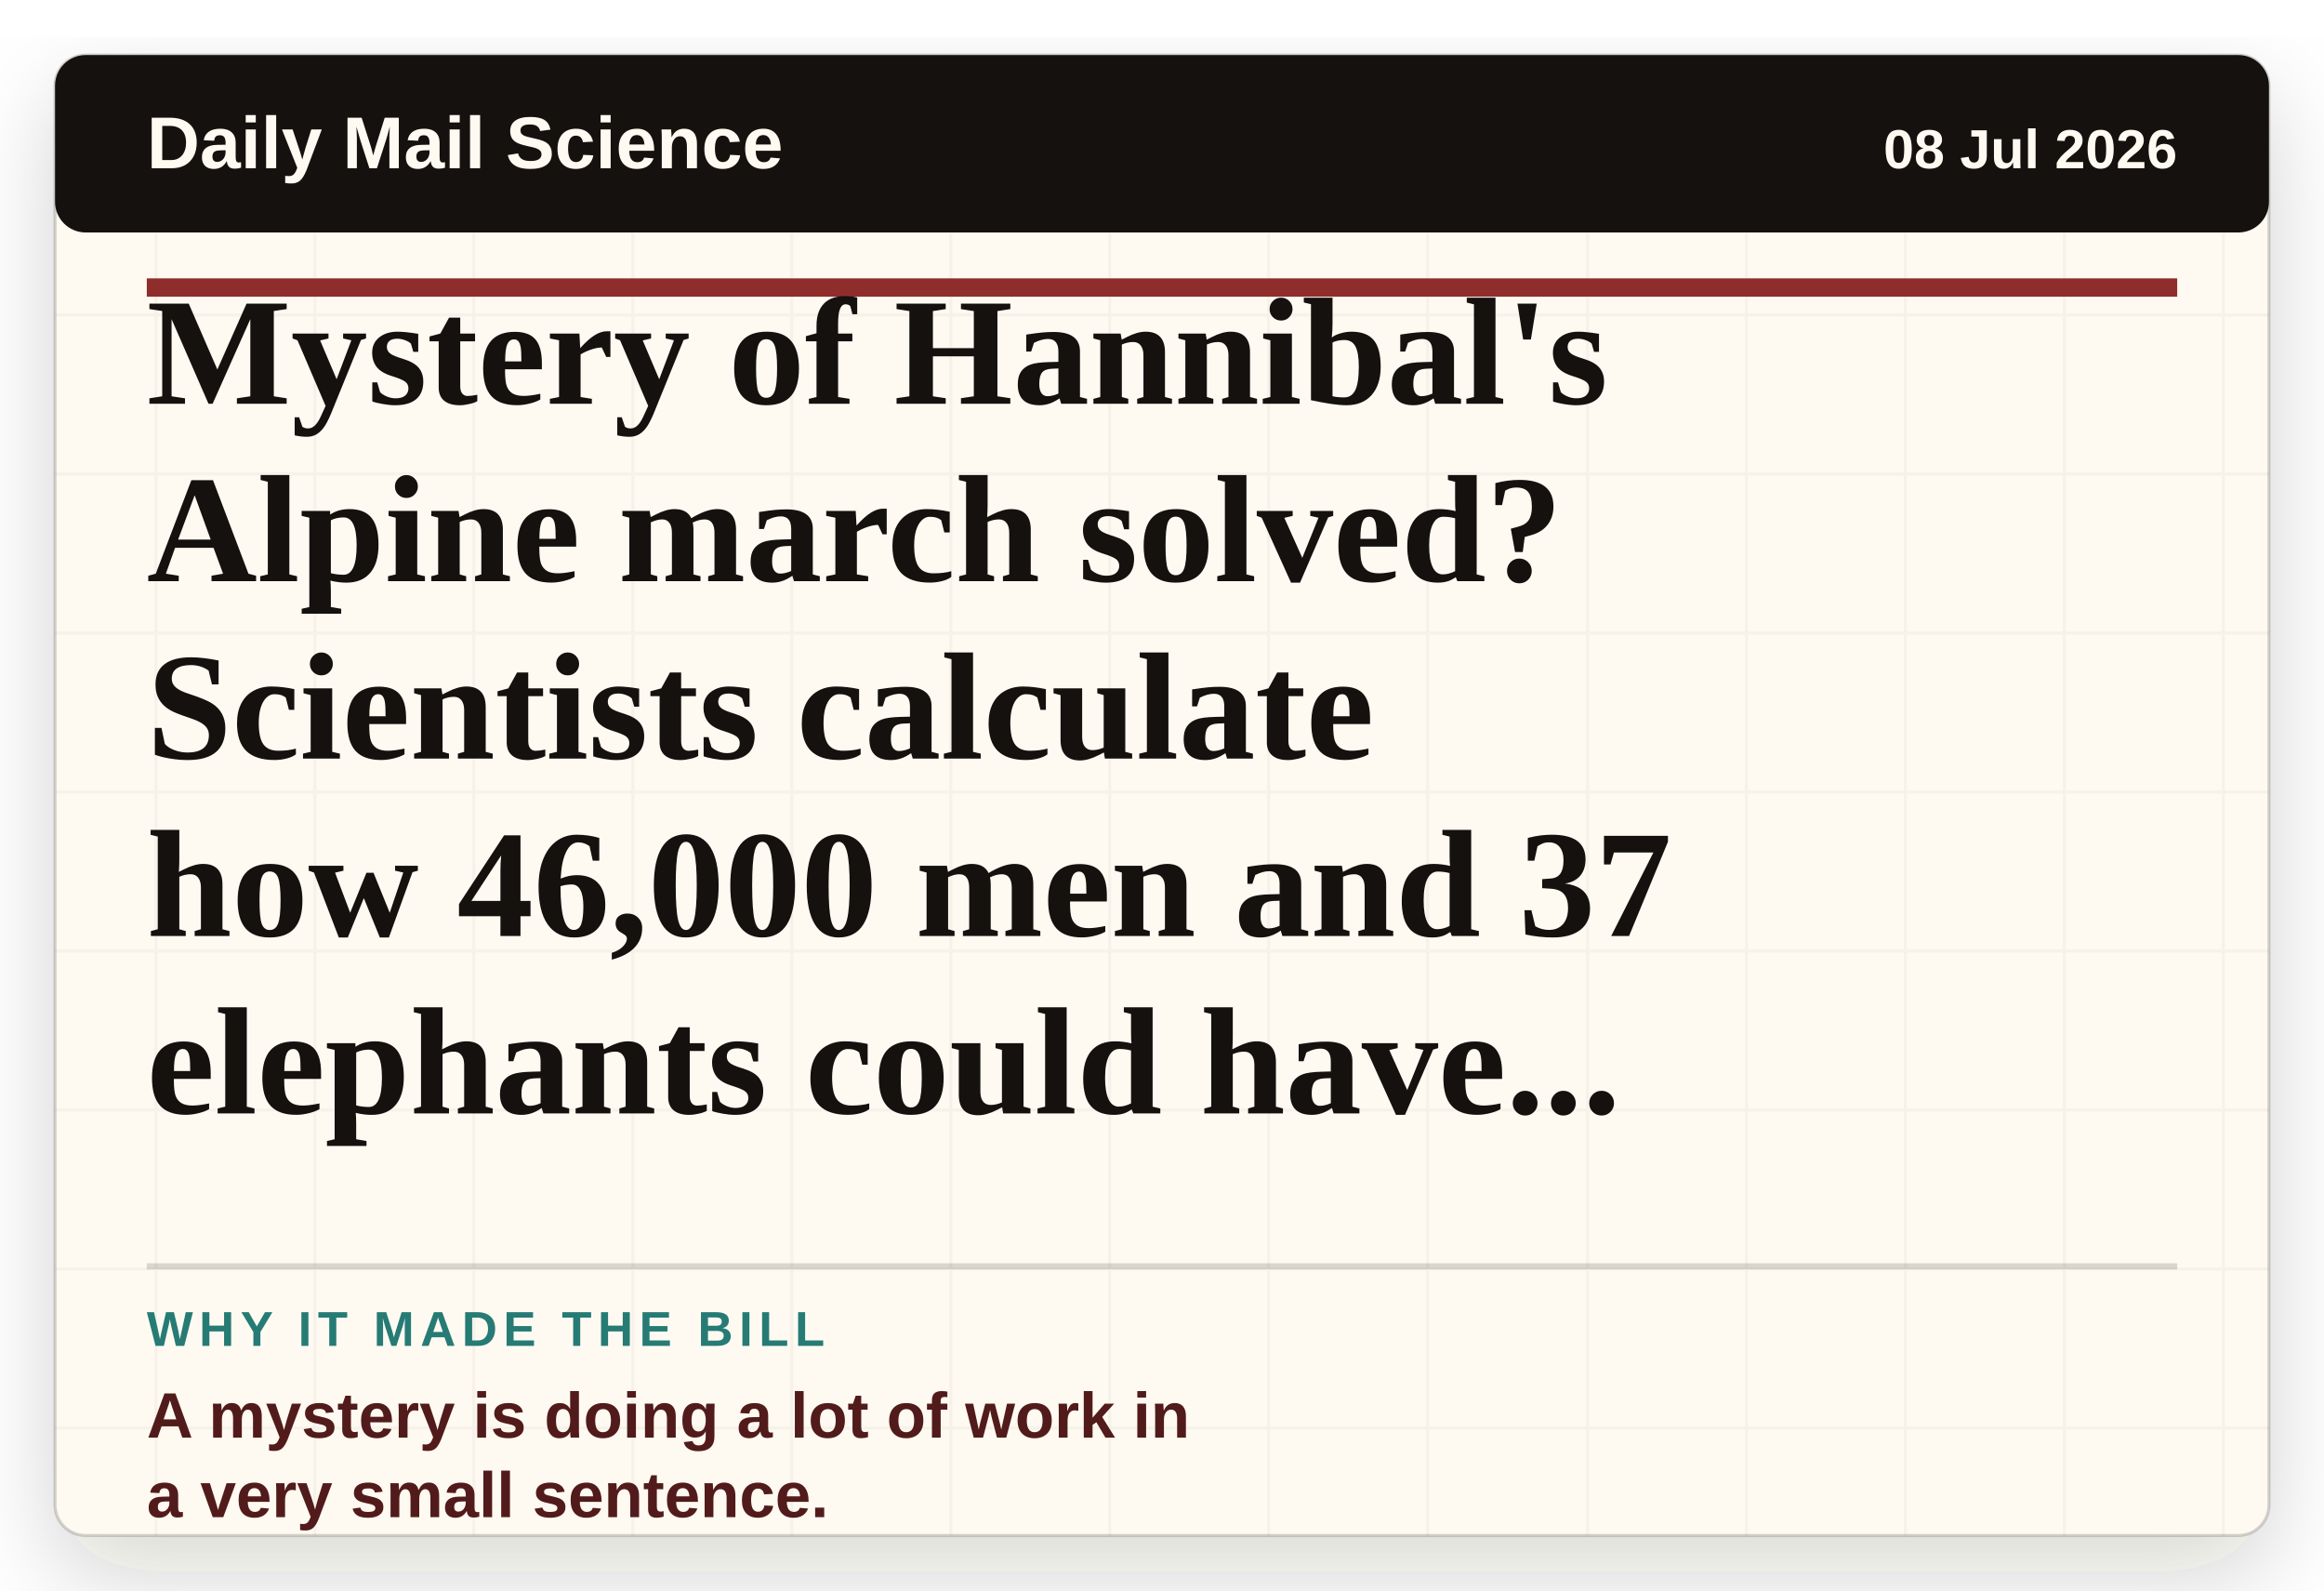
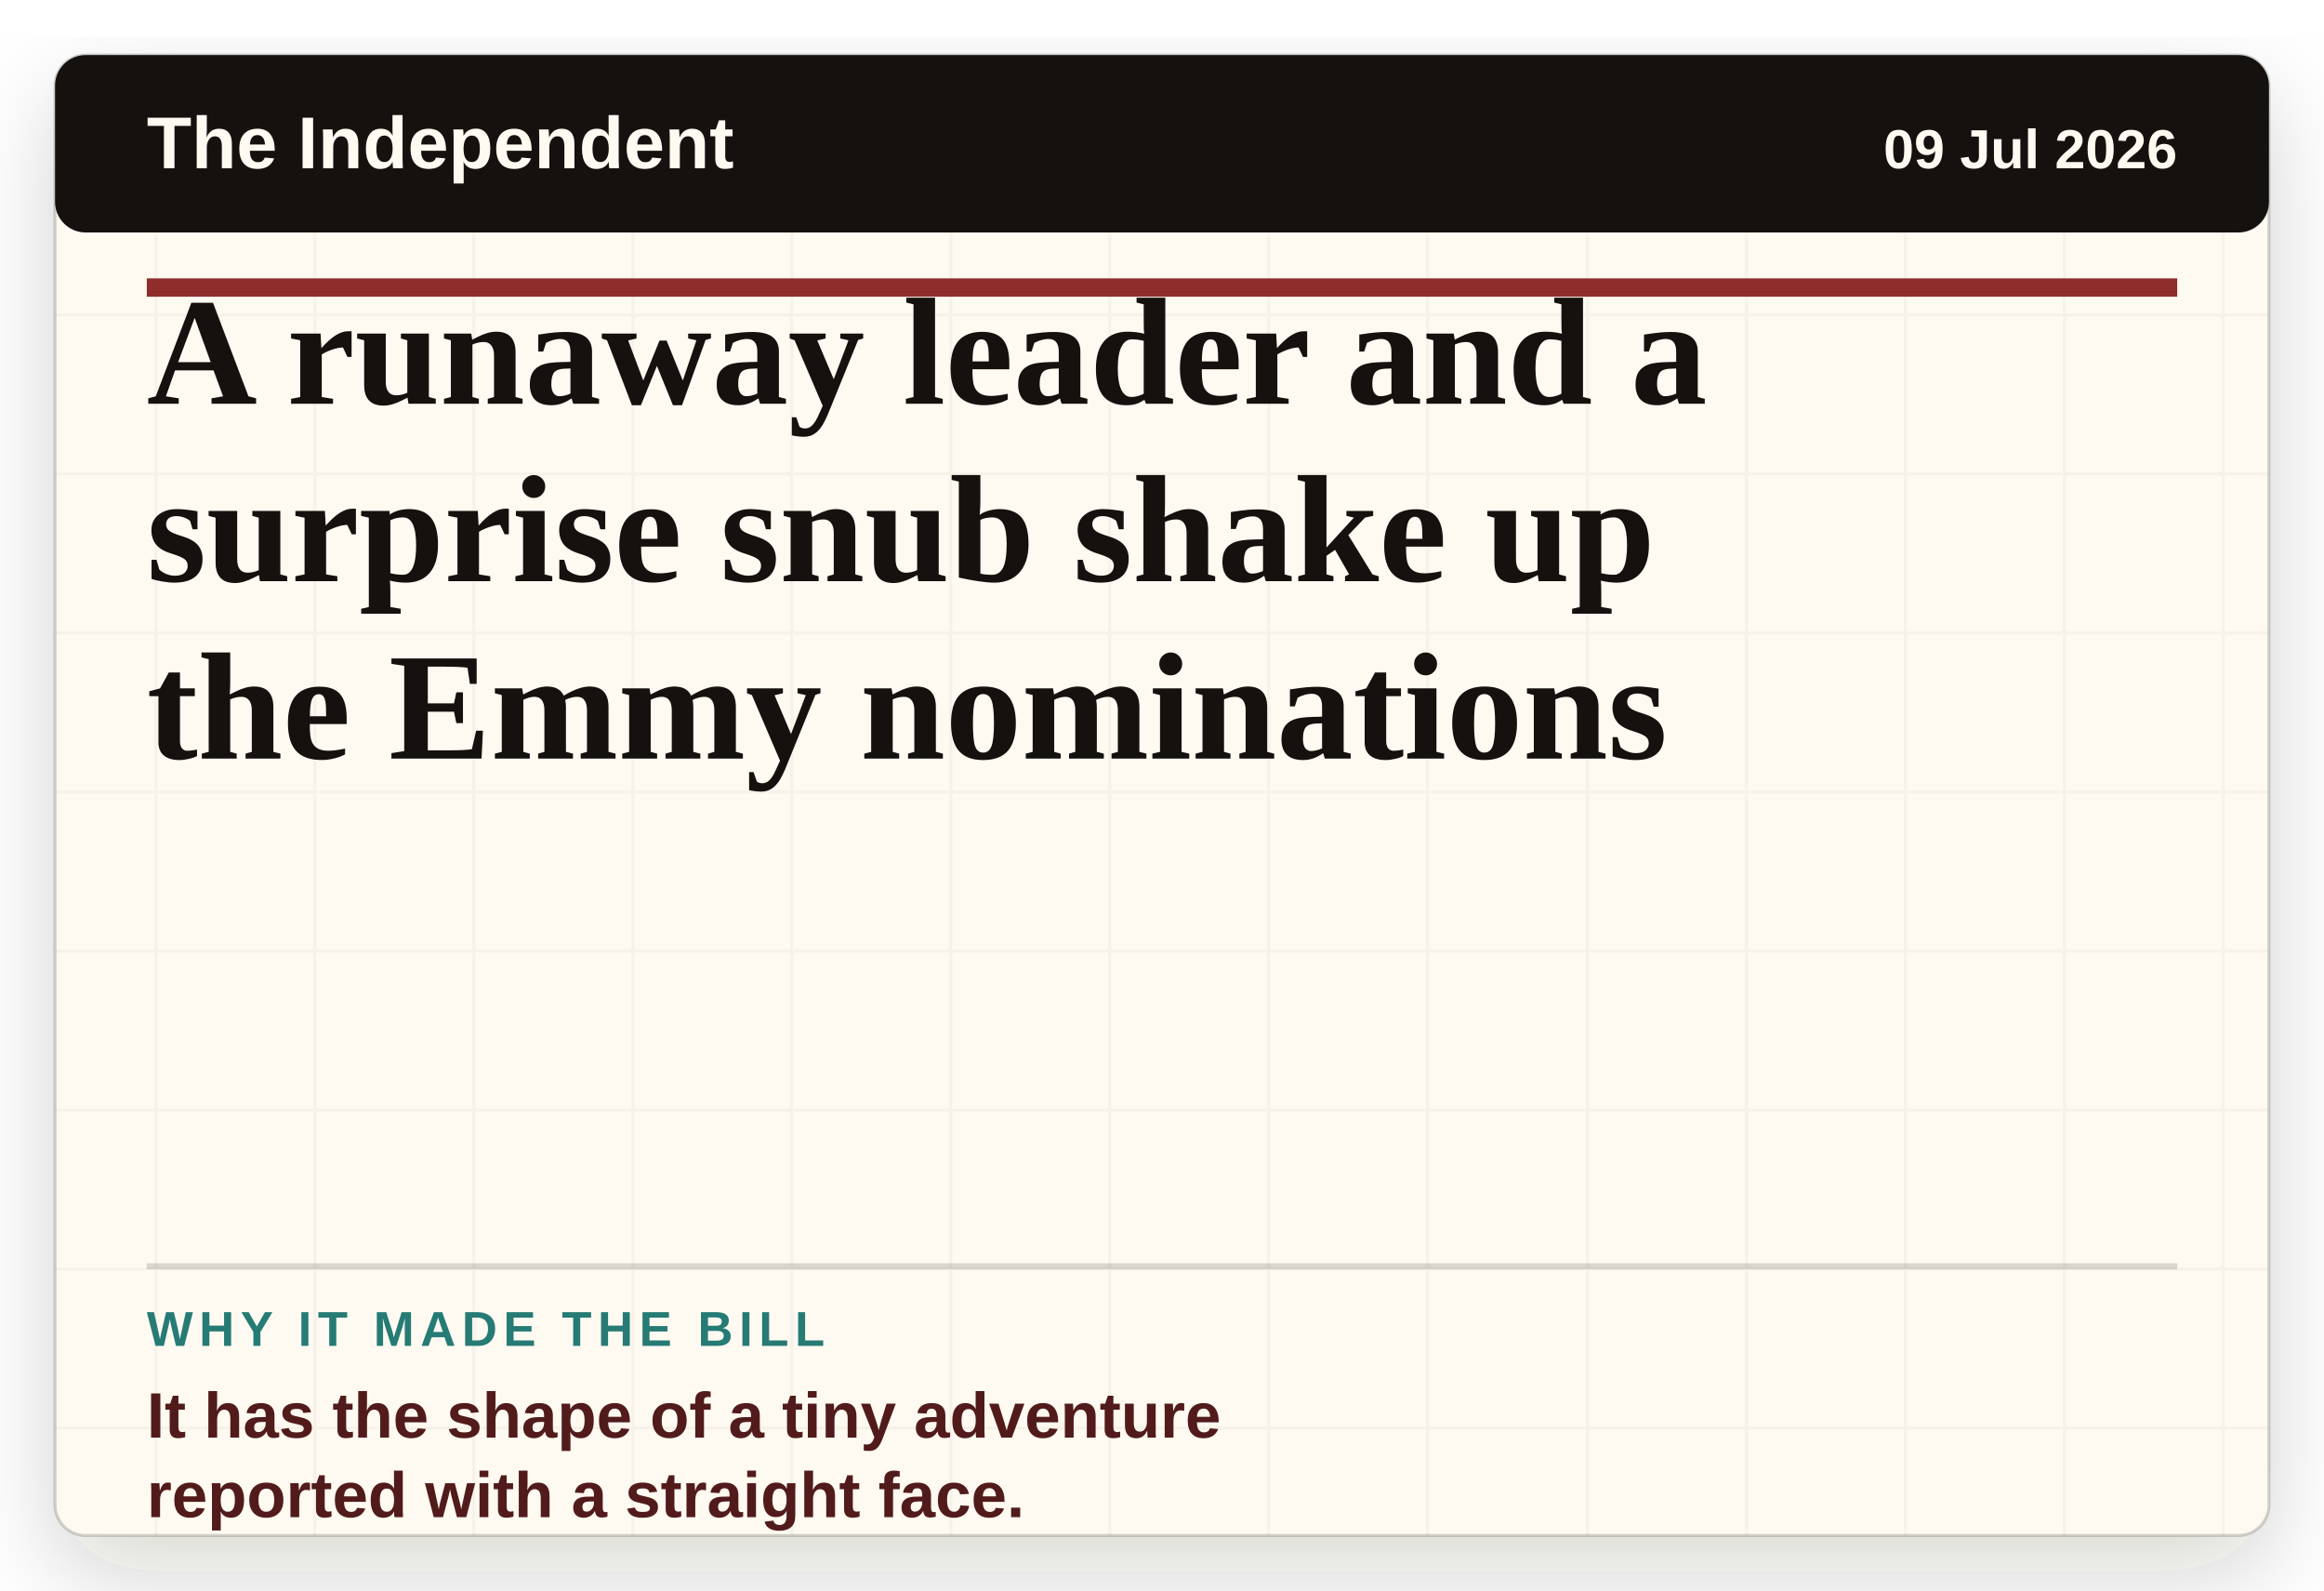
- <svg xmlns="http://www.w3.org/2000/svg" viewBox="0 0 760 520" role="img" aria-label="Headline card: Mystery of Hannibal's Alpine march solved? Scientists calculate how 46,000 men and 37 elephants could have made military history's greatest journey">
+ <svg xmlns="http://www.w3.org/2000/svg" viewBox="0 0 760 520" role="img" aria-label="Headline card: A runaway leader and a surprise snub shake up the Emmy nominations">
  <defs>
    <filter id="paper-shadow" x="-8%" y="-8%" width="116%" height="116%">
      <feDropShadow dx="0" dy="12" stdDeviation="16" flood-color="#2c1c12" flood-opacity="0.18" />
    </filter>
    <pattern id="paper" width="52" height="52" patternUnits="userSpaceOnUse">
      <rect width="52" height="52" fill="#fffaf1" />
      <path d="M0 51H52M51 0V52" stroke="#15110f" stroke-opacity="0.035" />
    </pattern>
  </defs>
  <rect x="18" y="18" width="724" height="484" rx="10" fill="url(#paper)" filter="url(#paper-shadow)" />
  <rect x="18" y="18" width="724" height="484" rx="10" fill="none" stroke="#15110f" stroke-opacity="0.18" />
  <rect x="18" y="18" width="724" height="58" rx="10" fill="#15110f" />
-   <text x="48" y="55" class="masthead">Daily Mail Science</text>
-   <text x="712" y="55" class="date" text-anchor="end">08 Jul 2026</text>
+   <text x="48" y="55" class="masthead">The Independent</text>
+   <text x="712" y="55" class="date" text-anchor="end">09 Jul 2026</text>
  <line x1="48" y1="94" x2="712" y2="94" stroke="#8f2d2d" stroke-width="6" />
-   <text x="48" y="132" class="headline">Mystery of Hannibal's</text>
-   <text x="48" y="190" class="headline">Alpine march solved?</text>
-   <text x="48" y="248" class="headline">Scientists calculate</text>
-   <text x="48" y="306" class="headline">how 46,000 men and 37</text>
-   <text x="48" y="364" class="headline">elephants could have...</text>
+   <text x="48" y="132" class="headline">A runaway leader and a</text>
+   <text x="48" y="190" class="headline">surprise snub shake up</text>
+   <text x="48" y="248" class="headline">the Emmy nominations</text>
  <line x1="48" y1="414" x2="712" y2="414" stroke="#15110f" stroke-opacity="0.16" stroke-width="2" />
  <text x="48" y="440" class="label">WHY IT MADE THE BILL</text>
-   <text x="48" y="470" class="why">A mystery is doing a lot of work in</text>
-   <text x="48" y="496" class="why">a very small sentence.</text>
+   <text x="48" y="470" class="why">It has the shape of a tiny adventure</text>
+   <text x="48" y="496" class="why">reported with a straight face.</text>
  <style>
    .masthead { fill: #fffaf1; font-family: Arial, sans-serif; font-size: 24px; font-weight: 800; letter-spacing: 0; }
    .date { fill: #fffaf1; font-family: Arial, sans-serif; font-size: 18px; font-weight: 700; letter-spacing: 0; }
    .headline { fill: #15110f; font-family: Georgia, 'Times New Roman', serif; font-size: 50px; font-weight: 800; letter-spacing: 0; }
    .label { fill: #267b75; font-family: Arial, sans-serif; font-size: 16px; font-weight: 900; letter-spacing: 2px; }
    .why { fill: #521b1b; font-family: Arial, sans-serif; font-size: 21px; font-weight: 800; letter-spacing: 0; }
  </style>
</svg>
